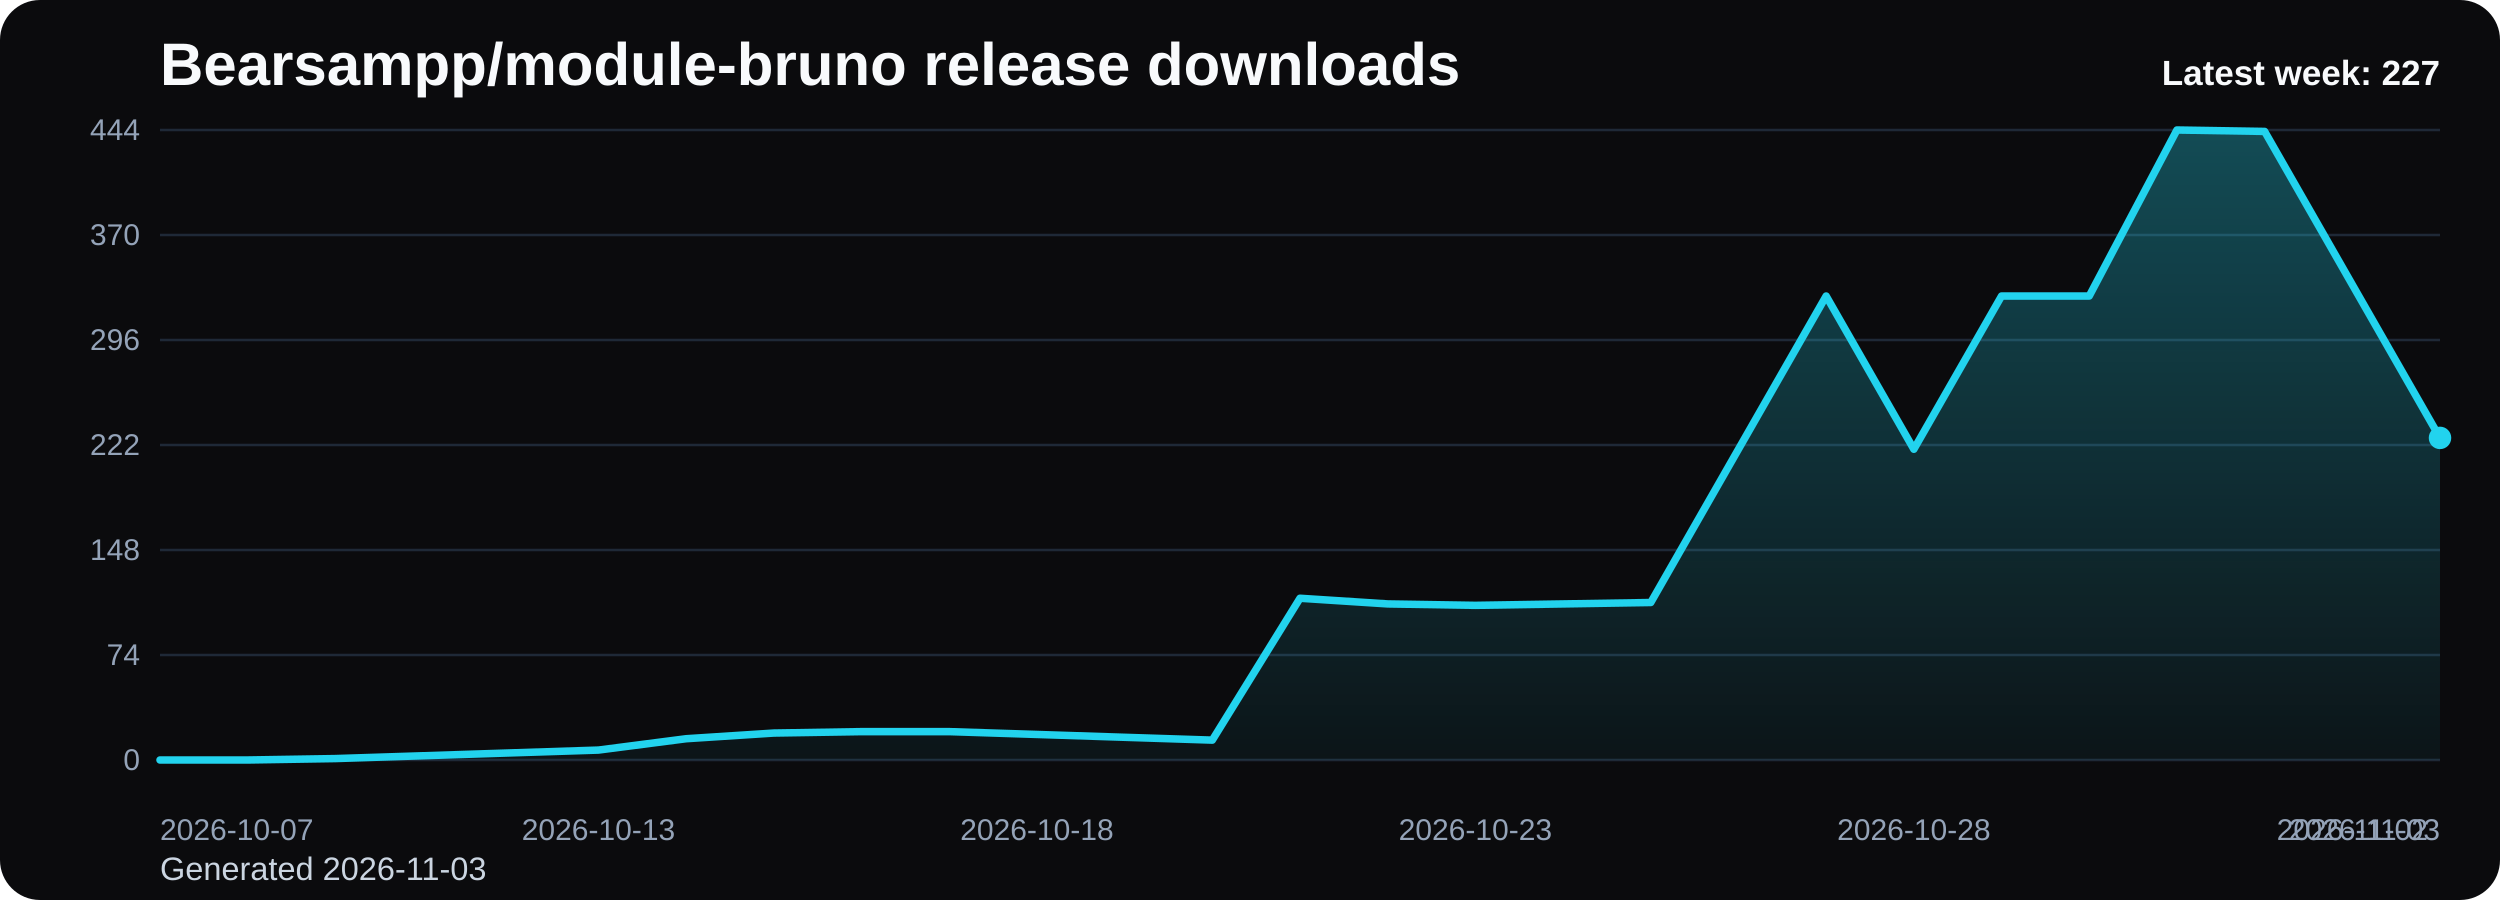
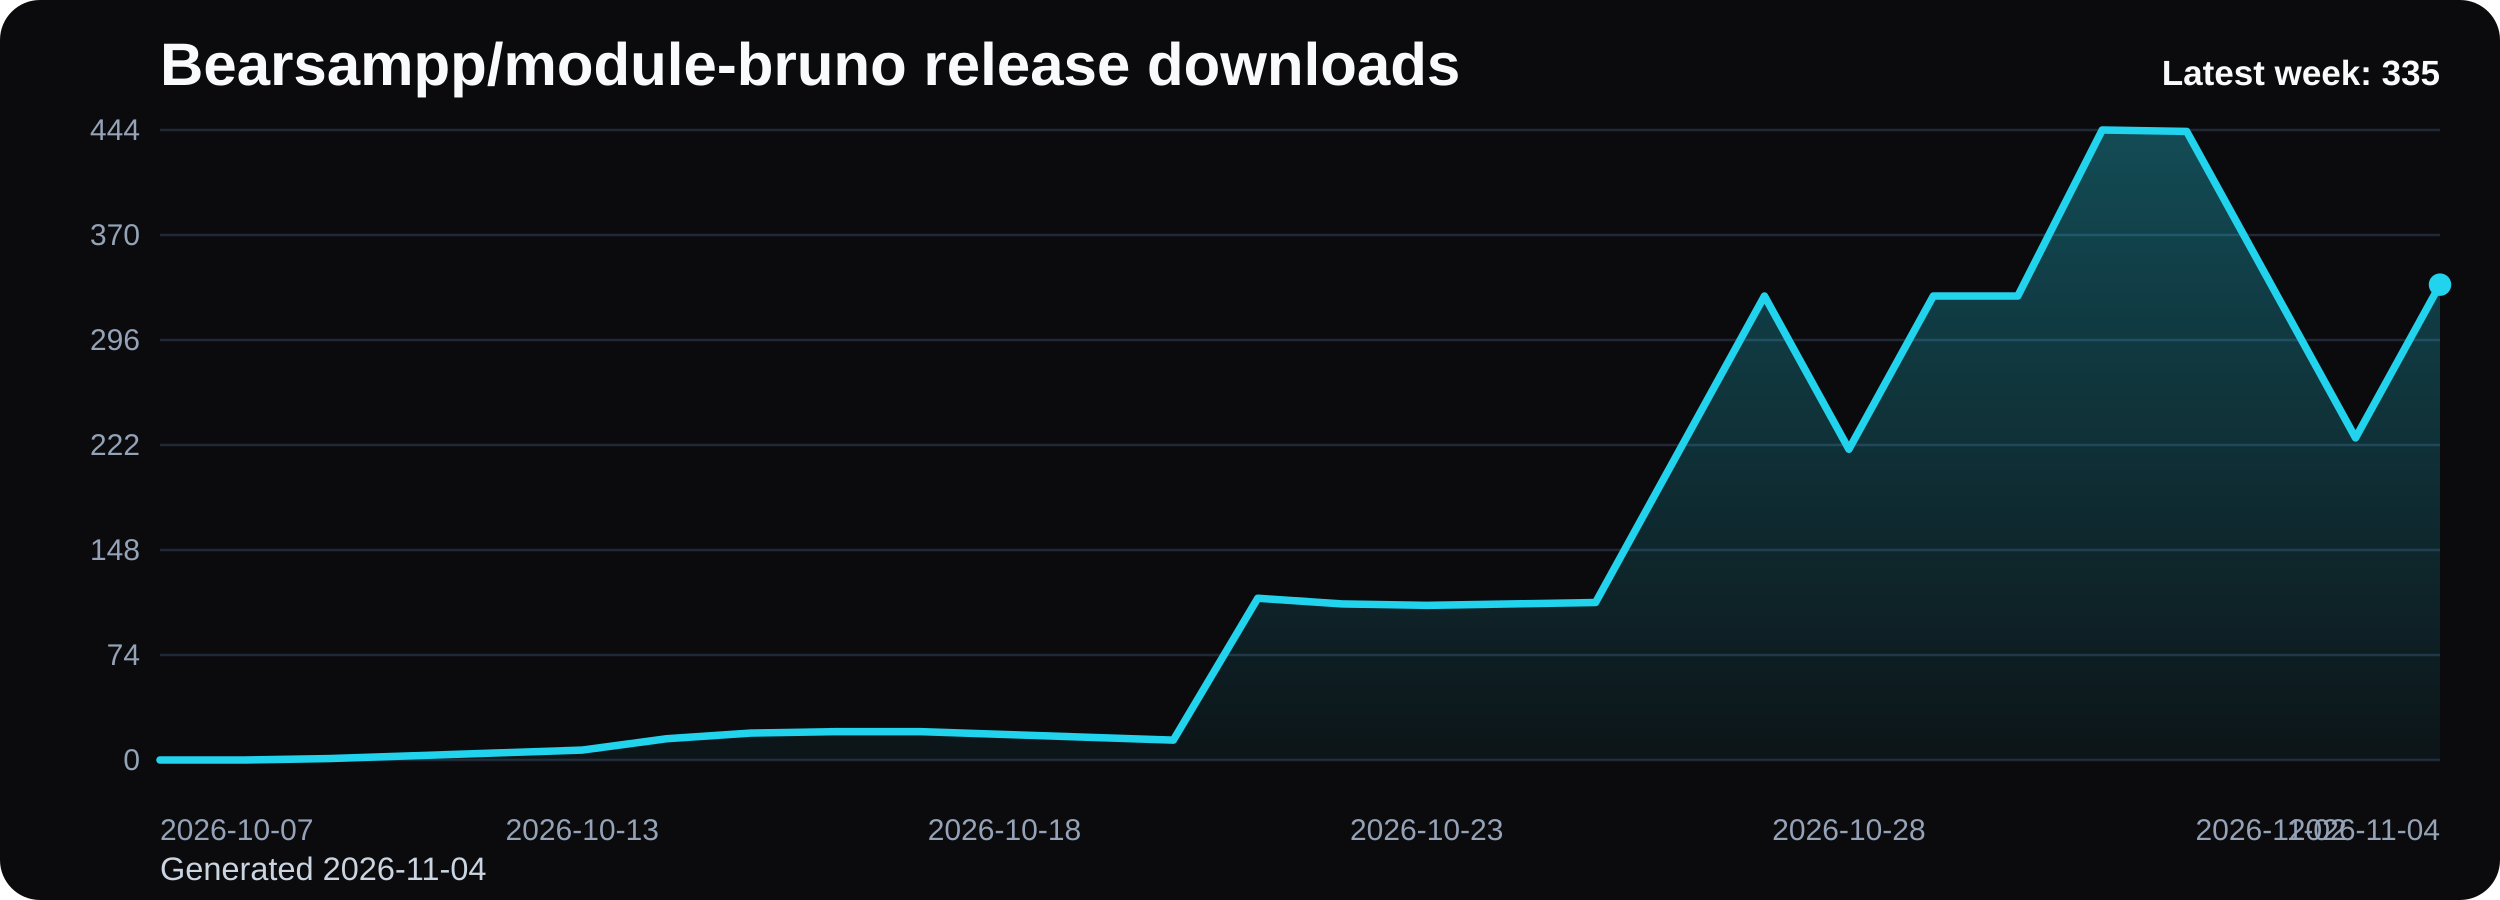
<svg xmlns="http://www.w3.org/2000/svg" viewBox="0 0 1000 360" role="img" aria-label="Bearsampp/module-bruno release downloads chart">
  <defs>
    <linearGradient id="fill-weekly-black" x1="0" y1="0" x2="0" y2="1">
      <stop offset="0%" stop-color="#22d3ee" stop-opacity="0.32" />
      <stop offset="100%" stop-color="#22d3ee" stop-opacity="0.05" />
    </linearGradient>
    <style>
      .bg { fill: #0b0b0d; }
      .title { font: 700 24px Arial, sans-serif; fill: #f8fafc; }
      .sub { font: 400 13px Arial, sans-serif; fill: #cbd5e1; }
      .grid { stroke: #1f2937; stroke-width: 1; }
      .axis { font: 400 12px Arial, sans-serif; fill: #94a3b8; }
      .line { fill: none; stroke: #22d3ee; stroke-width: 3; stroke-linecap: round; stroke-linejoin: round; }
      .dot { fill: #22d3ee; }
      .value { font: 600 11px Arial, sans-serif; fill: #cbd5e1; }
      .latest { font: 700 14px Arial, sans-serif; fill: #f8fafc; }
    </style>
  </defs>
  <rect class="bg" x="0" y="0" width="1000" height="360" rx="16" />
  <text class="title" x="64" y="34">Bearsampp/module-bruno release downloads</text>
-   <text class="sub" x="64" y="352">Generated 2026-11-03</text>
+   <text class="sub" x="64" y="352">Generated 2026-11-04</text>
  <line x1="64" y1="52.00" x2="976" y2="52.00" class="grid" />
  <text x="56" y="56.00" text-anchor="end" class="axis">444</text>
  <line x1="64" y1="94.00" x2="976" y2="94.00" class="grid" />
  <text x="56" y="98.00" text-anchor="end" class="axis">370</text>
  <line x1="64" y1="136.00" x2="976" y2="136.00" class="grid" />
  <text x="56" y="140.00" text-anchor="end" class="axis">296</text>
  <line x1="64" y1="178.00" x2="976" y2="178.00" class="grid" />
  <text x="56" y="182.00" text-anchor="end" class="axis">222</text>
  <line x1="64" y1="220.00" x2="976" y2="220.00" class="grid" />
  <text x="56" y="224.00" text-anchor="end" class="axis">148</text>
  <line x1="64" y1="262.00" x2="976" y2="262.00" class="grid" />
  <text x="56" y="266.00" text-anchor="end" class="axis">74</text>
  <line x1="64" y1="304.00" x2="976" y2="304.00" class="grid" />
  <text x="56" y="308.00" text-anchor="end" class="axis">0</text>
-   <path d="M 64.00 304 L 64.00 304.00 L 99.08 304.00 L 134.15 303.43 L 169.23 302.30 L 204.31 301.16 L 239.38 300.03 L 274.46 295.49 L 309.54 293.22 L 344.62 292.65 L 379.69 292.65 L 414.77 293.78 L 449.85 294.92 L 484.92 296.05 L 520.00 239.30 L 555.08 241.57 L 590.15 242.14 L 625.23 241.57 L 660.31 241.00 L 695.38 179.70 L 730.46 118.41 L 765.54 179.70 L 800.62 118.41 L 835.69 118.41 L 870.77 52.00 L 905.85 52.57 L 940.92 113.86 L 976.00 175.16 L 976.00 304 Z" fill="url(#fill-weekly-black)" />
-   <polyline class="line" points="64.00,304.00 99.08,304.00 134.15,303.43 169.23,302.30 204.31,301.16 239.38,300.03 274.46,295.49 309.54,293.22 344.62,292.65 379.69,292.65 414.77,293.78 449.85,294.92 484.92,296.05 520.00,239.30 555.08,241.57 590.15,242.14 625.23,241.57 660.31,241.00 695.38,179.70 730.46,118.41 765.54,179.70 800.62,118.41 835.69,118.41 870.77,52.00 905.85,52.57 940.92,113.86 976.00,175.16" />
-   <circle class="dot" cx="976.00" cy="175.16" r="4.5" />
+   <path d="M 64.00 304 L 64.00 304.00 L 97.78 304.00 L 131.56 303.43 L 165.33 302.30 L 199.11 301.16 L 232.89 300.03 L 266.67 295.49 L 300.44 293.22 L 334.22 292.65 L 368.00 292.65 L 401.78 293.78 L 435.56 294.92 L 469.33 296.05 L 503.11 239.30 L 536.89 241.57 L 570.67 242.14 L 604.44 241.57 L 638.22 241.00 L 672.00 179.70 L 705.78 118.41 L 739.56 179.70 L 773.33 118.41 L 807.11 118.41 L 840.89 52.00 L 874.67 52.57 L 908.44 113.86 L 942.22 175.16 L 976.00 113.86 L 976.00 304 Z" fill="url(#fill-weekly-black)" />
+   <polyline class="line" points="64.00,304.00 97.78,304.00 131.56,303.43 165.33,302.30 199.11,301.16 232.89,300.03 266.67,295.49 300.44,293.22 334.22,292.65 368.00,292.65 401.78,293.78 435.56,294.92 469.33,296.05 503.11,239.30 536.89,241.57 570.67,242.14 604.44,241.57 638.22,241.00 672.00,179.70 705.78,118.41 739.56,179.70 773.33,118.41 807.11,118.41 840.89,52.00 874.67,52.57 908.44,113.86 942.22,175.16 976.00,113.86" />
+   <circle class="dot" cx="976.00" cy="113.86" r="4.5" />
  <text class="axis" x="64.00" y="336" text-anchor="start">2026-10-07</text>
-   <text class="axis" x="239.38" y="336" text-anchor="middle">2026-10-13</text>
-   <text class="axis" x="414.77" y="336" text-anchor="middle">2026-10-18</text>
-   <text class="axis" x="590.15" y="336" text-anchor="middle">2026-10-23</text>
-   <text class="axis" x="765.54" y="336" text-anchor="middle">2026-10-28</text>
-   <text class="axis" x="940.92" y="336" text-anchor="middle">2026-11-02</text>
-   <text class="axis" x="976.00" y="336" text-anchor="end">2026-11-03</text>
-   <text class="latest" x="976" y="34" text-anchor="end">Latest week: 227</text>
+   <text class="axis" x="232.89" y="336" text-anchor="middle">2026-10-13</text>
+   <text class="axis" x="401.78" y="336" text-anchor="middle">2026-10-18</text>
+   <text class="axis" x="570.67" y="336" text-anchor="middle">2026-10-23</text>
+   <text class="axis" x="739.56" y="336" text-anchor="middle">2026-10-28</text>
+   <text class="axis" x="908.44" y="336" text-anchor="middle">2026-11-02</text>
+   <text class="axis" x="976.00" y="336" text-anchor="end">2026-11-04</text>
+   <text class="latest" x="976" y="34" text-anchor="end">Latest week: 335</text>
</svg>
